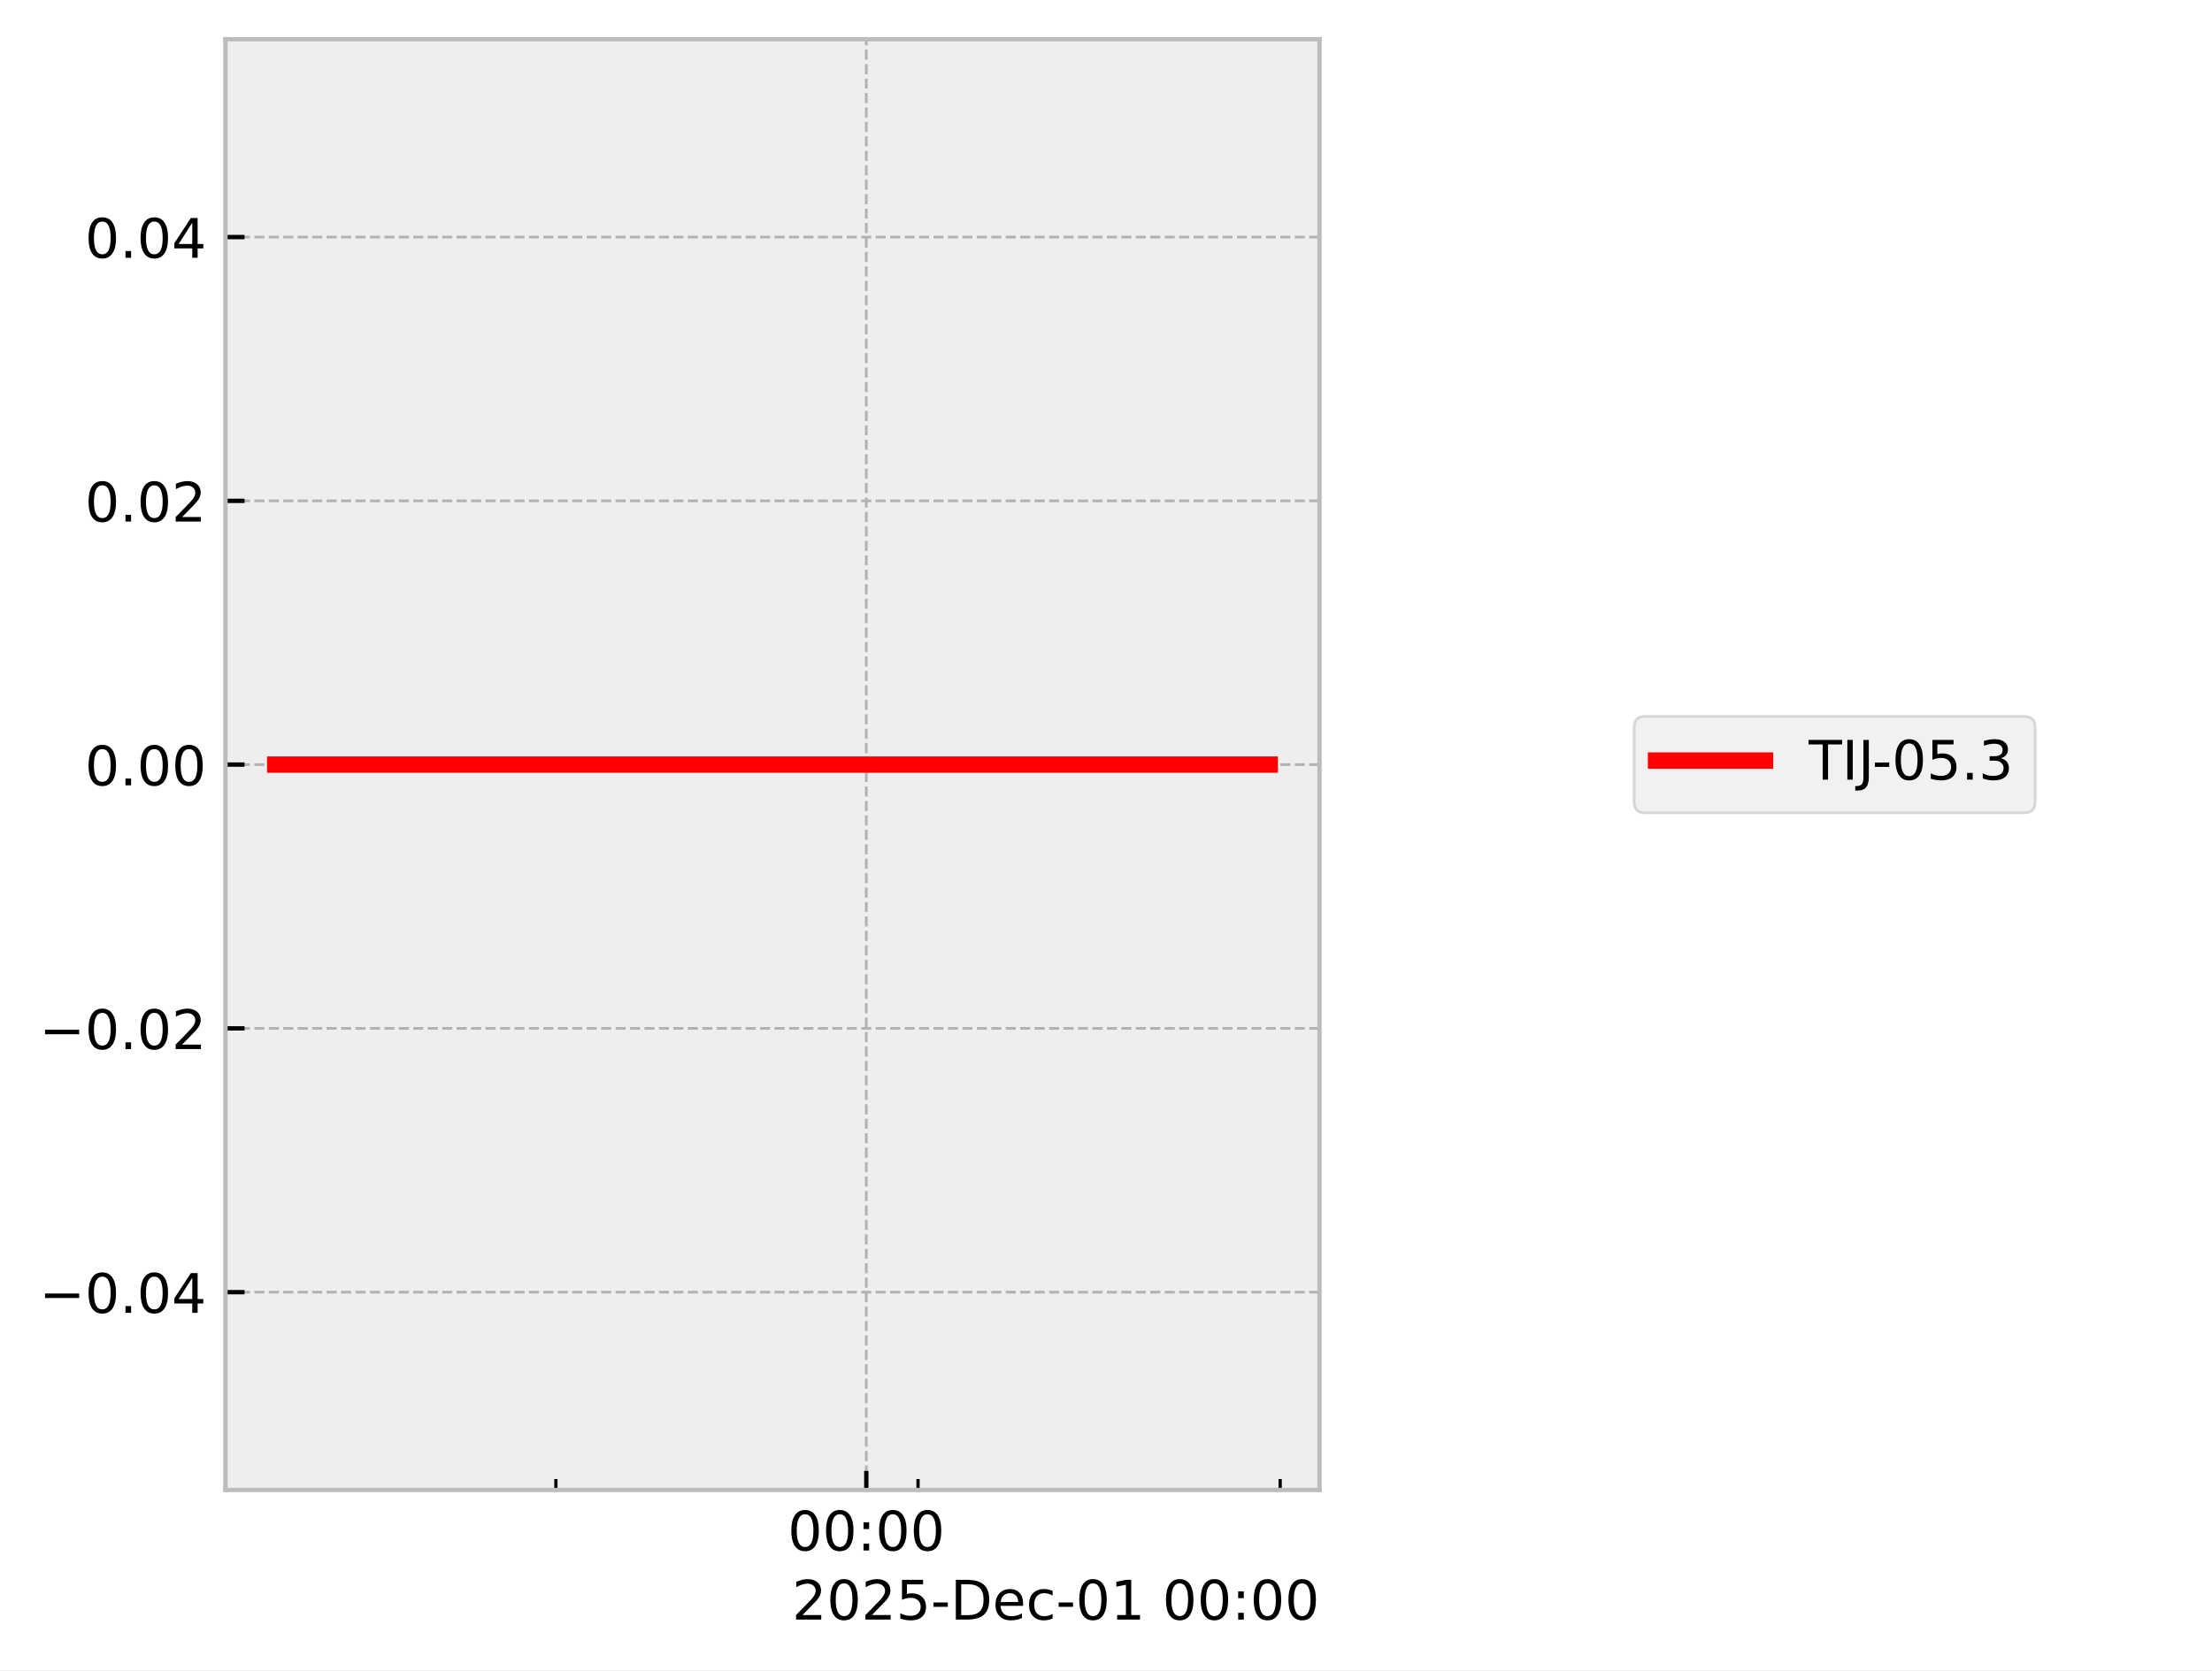
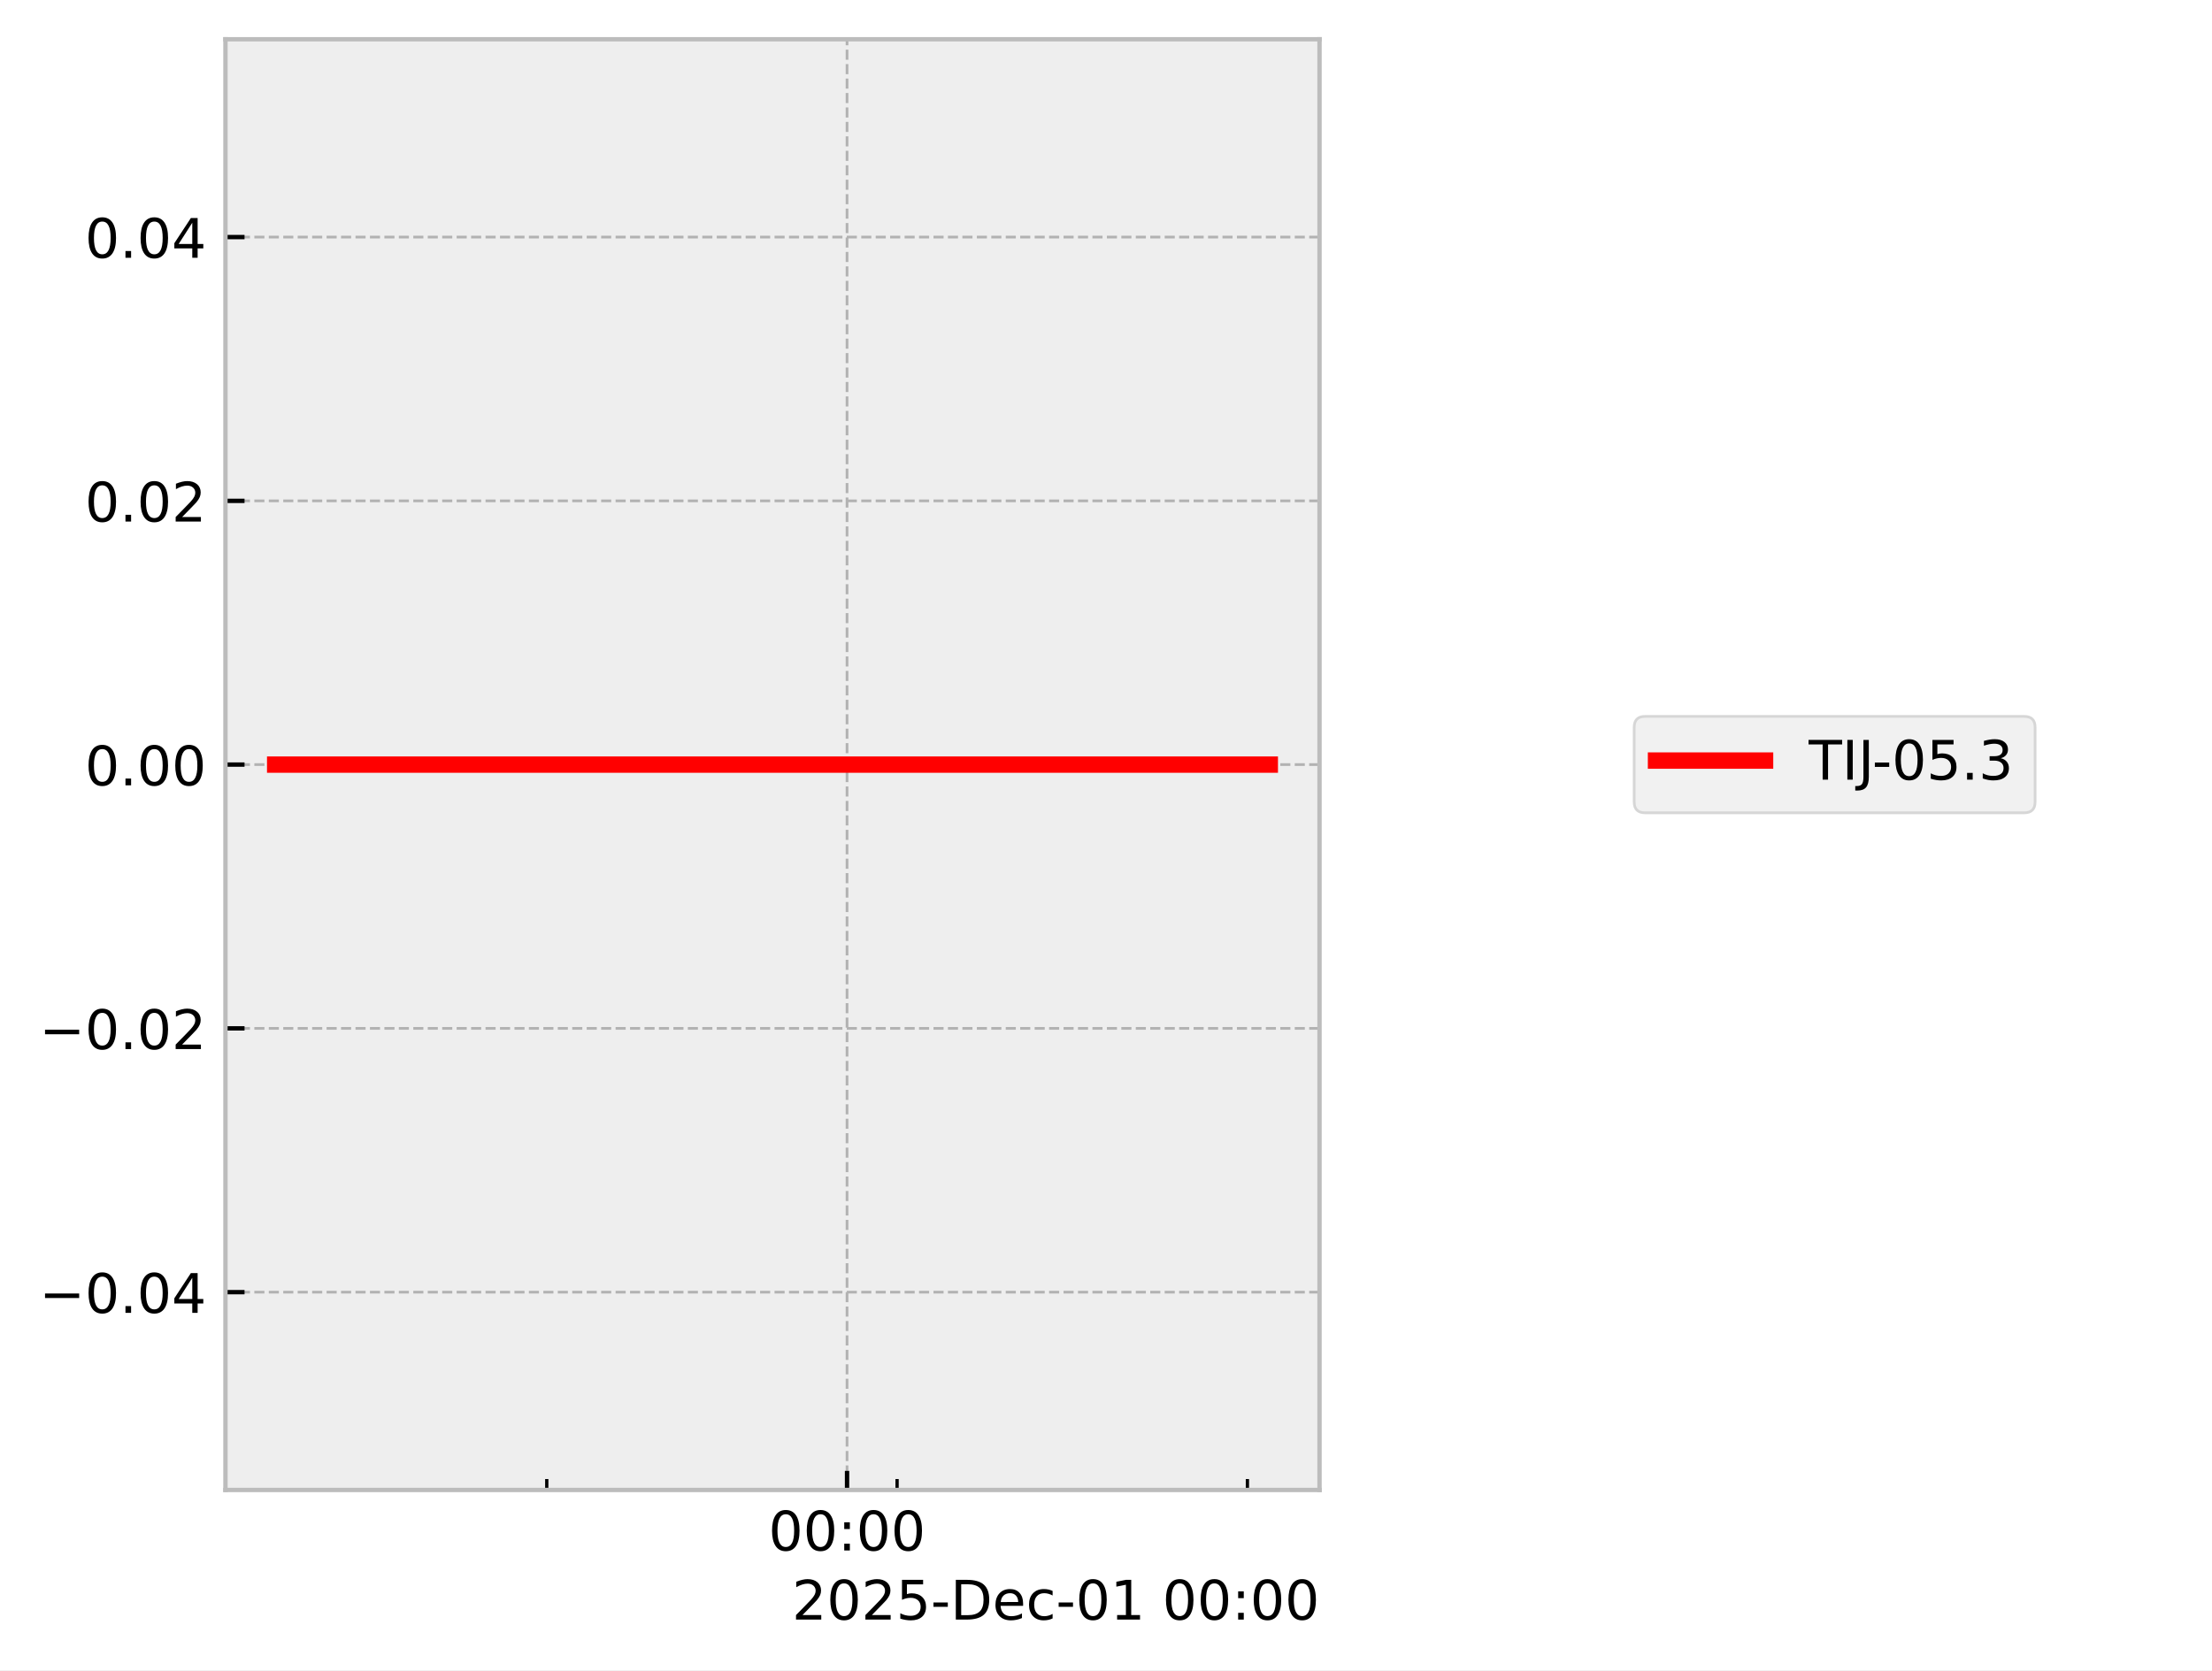
<svg xmlns="http://www.w3.org/2000/svg" xmlns:xlink="http://www.w3.org/1999/xlink" width="405.665pt" height="306.368pt" viewBox="0 0 405.665 306.368" version="1.1">
  <defs>
    <style type="text/css">*{stroke-linejoin: round; stroke-linecap: butt}</style>
  </defs>
  <g id="figure_1">
    <g id="patch_1">
      <path d="M 0 306.368  L 405.665 306.368  L 405.665 0  L 0 0  z " style="fill: #ffffff" />
    </g>
    <g id="axes_1">
      <g id="patch_2">
        <path d="M 41.345 273.312  L 241.991 273.312  L 241.991 7.2  L 41.345 7.2  z " style="fill: #eeeeee" />
      </g>
      <g id="matplotlib.axis_1">
        <g id="xtick_1">
          <g id="line2d_1">
-             <path d="M 158.873 273.312  L 158.873 7.2  " clip-path="url(#p786a18df50)" style="fill: none; stroke-dasharray: 1.85,0.8; stroke-dashoffset: 0; stroke: #b2b2b2; stroke-width: 0.5" />
+             <path d="M 155.341 273.312  L 155.341 7.2  " clip-path="url(#p3b1b849ccf)" style="fill: none; stroke-dasharray: 1.85,0.8; stroke-dashoffset: 0; stroke: #b2b2b2; stroke-width: 0.5" />
          </g>
          <g id="line2d_2">
            <defs>
-               <path id="m8ab0f075cb" d="M 0 0  L 0 -3.5  " style="stroke: #000000; stroke-width: 0.8" />
-             </defs>
-             <g>
-               <use xlink:href="#m8ab0f075cb" x="158.873" y="273.312" style="stroke: #000000; stroke-width: 0.8" />
+               <path id="m89746be17e" d="M 0 0  L 0 -3.5  " style="stroke: #000000; stroke-width: 0.8" />
+             </defs>
+             <g>
+               <use xlink:href="#m89746be17e" x="155.341" y="273.312" style="stroke: #000000; stroke-width: 0.8" />
            </g>
          </g>
          <g id="text_1">
-             <g transform="translate(144.4641 284.4104) scale(0.1 -0.1)">
+             <g transform="translate(140.9313 284.4104) scale(0.1 -0.1)">
              <defs>
                <path id="DejaVuSans-30" d="M 2034 4250  Q 1547 4250 1301 3770  Q 1056 3291 1056 2328  Q 1056 1369 1301 889  Q 1547 409 2034 409  Q 2525 409 2770 889  Q 3016 1369 3016 2328  Q 3016 3291 2770 3770  Q 2525 4250 2034 4250  z M 2034 4750  Q 2819 4750 3233 4129  Q 3647 3509 3647 2328  Q 3647 1150 3233 529  Q 2819 -91 2034 -91  Q 1250 -91 836 529  Q 422 1150 422 2328  Q 422 3509 836 4129  Q 1250 4750 2034 4750  z " transform="scale(0.015625)" />
                <path id="DejaVuSans-3a" d="M 750 794  L 1409 794  L 1409 0  L 750 0  L 750 794  z M 750 3309  L 1409 3309  L 1409 2516  L 750 2516  L 750 3309  z " transform="scale(0.015625)" />
              </defs>
              <use xlink:href="#DejaVuSans-30" />
              <use xlink:href="#DejaVuSans-30" transform="translate(63.62305 0)" />
              <use xlink:href="#DejaVuSans-3a" transform="translate(127.2461 0)" />
              <use xlink:href="#DejaVuSans-30" transform="translate(160.9375 0)" />
              <use xlink:href="#DejaVuSans-30" transform="translate(224.5605 0)" />
            </g>
          </g>
        </g>
        <g id="xtick_2">
          <g id="line2d_3">
            <defs>
-               <path id="mb0945ceb62" d="M 0 0  L 0 -2  " style="stroke: #000000; stroke-width: 0.6" />
-             </defs>
-             <g>
-               <use xlink:href="#mb0945ceb62" x="101.95" y="273.312" style="stroke: #000000; stroke-width: 0.6" />
+               <path id="ma65bf09c31" d="M 0 0  L 0 -2  " style="stroke: #000000; stroke-width: 0.6" />
+             </defs>
+             <g>
+               <use xlink:href="#ma65bf09c31" x="100.272" y="273.312" style="stroke: #000000; stroke-width: 0.6" />
            </g>
          </g>
        </g>
        <g id="xtick_3">
          <g id="line2d_4">
            <g>
-               <use xlink:href="#mb0945ceb62" x="168.361" y="273.312" style="stroke: #000000; stroke-width: 0.6" />
+               <use xlink:href="#ma65bf09c31" x="164.519" y="273.312" style="stroke: #000000; stroke-width: 0.6" />
            </g>
          </g>
        </g>
        <g id="xtick_4">
          <g id="line2d_5">
            <g>
-               <use xlink:href="#mb0945ceb62" x="234.772" y="273.312" style="stroke: #000000; stroke-width: 0.6" />
+               <use xlink:href="#ma65bf09c31" x="228.766" y="273.312" style="stroke: #000000; stroke-width: 0.6" />
            </g>
          </g>
        </g>
        <g id="text_2">
          <g transform="translate(145.2522 297.0886) scale(0.1 -0.1)">
            <defs>
              <path id="DejaVuSans-32" d="M 1228 531  L 3431 531  L 3431 0  L 469 0  L 469 531  Q 828 903 1448 1529  Q 2069 2156 2228 2338  Q 2531 2678 2651 2914  Q 2772 3150 2772 3378  Q 2772 3750 2511 3984  Q 2250 4219 1831 4219  Q 1534 4219 1204 4116  Q 875 4013 500 3803  L 500 4441  Q 881 4594 1212 4672  Q 1544 4750 1819 4750  Q 2544 4750 2975 4387  Q 3406 4025 3406 3419  Q 3406 3131 3298 2873  Q 3191 2616 2906 2266  Q 2828 2175 2409 1742  Q 1991 1309 1228 531  z " transform="scale(0.015625)" />
              <path id="DejaVuSans-35" d="M 691 4666  L 3169 4666  L 3169 4134  L 1269 4134  L 1269 2991  Q 1406 3038 1543 3061  Q 1681 3084 1819 3084  Q 2600 3084 3056 2656  Q 3513 2228 3513 1497  Q 3513 744 3044 326  Q 2575 -91 1722 -91  Q 1428 -91 1123 -41  Q 819 9 494 109  L 494 744  Q 775 591 1075 516  Q 1375 441 1709 441  Q 2250 441 2565 725  Q 2881 1009 2881 1497  Q 2881 1984 2565 2268  Q 2250 2553 1709 2553  Q 1456 2553 1204 2497  Q 953 2441 691 2322  L 691 4666  z " transform="scale(0.015625)" />
              <path id="DejaVuSans-2d" d="M 313 2009  L 1997 2009  L 1997 1497  L 313 1497  L 313 2009  z " transform="scale(0.015625)" />
              <path id="DejaVuSans-44" d="M 1259 4147  L 1259 519  L 2022 519  Q 2988 519 3436 956  Q 3884 1394 3884 2338  Q 3884 3275 3436 3711  Q 2988 4147 2022 4147  L 1259 4147  z M 628 4666  L 1925 4666  Q 3281 4666 3915 4102  Q 4550 3538 4550 2338  Q 4550 1131 3912 565  Q 3275 0 1925 0  L 628 0  L 628 4666  z " transform="scale(0.015625)" />
              <path id="DejaVuSans-65" d="M 3597 1894  L 3597 1613  L 953 1613  Q 991 1019 1311 708  Q 1631 397 2203 397  Q 2534 397 2845 478  Q 3156 559 3463 722  L 3463 178  Q 3153 47 2828 -22  Q 2503 -91 2169 -91  Q 1331 -91 842 396  Q 353 884 353 1716  Q 353 2575 817 3079  Q 1281 3584 2069 3584  Q 2775 3584 3186 3129  Q 3597 2675 3597 1894  z M 3022 2063  Q 3016 2534 2758 2815  Q 2500 3097 2075 3097  Q 1594 3097 1305 2825  Q 1016 2553 972 2059  L 3022 2063  z " transform="scale(0.015625)" />
              <path id="DejaVuSans-63" d="M 3122 3366  L 3122 2828  Q 2878 2963 2633 3030  Q 2388 3097 2138 3097  Q 1578 3097 1268 2742  Q 959 2388 959 1747  Q 959 1106 1268 751  Q 1578 397 2138 397  Q 2388 397 2633 464  Q 2878 531 3122 666  L 3122 134  Q 2881 22 2623 -34  Q 2366 -91 2075 -91  Q 1284 -91 818 406  Q 353 903 353 1747  Q 353 2603 823 3093  Q 1294 3584 2113 3584  Q 2378 3584 2631 3529  Q 2884 3475 3122 3366  z " transform="scale(0.015625)" />
              <path id="DejaVuSans-31" d="M 794 531  L 1825 531  L 1825 4091  L 703 3866  L 703 4441  L 1819 4666  L 2450 4666  L 2450 531  L 3481 531  L 3481 0  L 794 0  L 794 531  z " transform="scale(0.015625)" />
              <path id="DejaVuSans-20" transform="scale(0.015625)" />
            </defs>
            <use xlink:href="#DejaVuSans-32" />
            <use xlink:href="#DejaVuSans-30" transform="translate(63.62305 0)" />
            <use xlink:href="#DejaVuSans-32" transform="translate(127.2461 0)" />
            <use xlink:href="#DejaVuSans-35" transform="translate(190.8691 0)" />
            <use xlink:href="#DejaVuSans-2d" transform="translate(254.4922 0)" />
            <use xlink:href="#DejaVuSans-44" transform="translate(290.5762 0)" />
            <use xlink:href="#DejaVuSans-65" transform="translate(367.5781 0)" />
            <use xlink:href="#DejaVuSans-63" transform="translate(429.1016 0)" />
            <use xlink:href="#DejaVuSans-2d" transform="translate(484.082 0)" />
            <use xlink:href="#DejaVuSans-30" transform="translate(520.166 0)" />
            <use xlink:href="#DejaVuSans-31" transform="translate(583.7891 0)" />
            <use xlink:href="#DejaVuSans-20" transform="translate(647.4121 0)" />
            <use xlink:href="#DejaVuSans-30" transform="translate(679.1992 0)" />
            <use xlink:href="#DejaVuSans-30" transform="translate(742.8223 0)" />
            <use xlink:href="#DejaVuSans-3a" transform="translate(806.4453 0)" />
            <use xlink:href="#DejaVuSans-30" transform="translate(840.1367 0)" />
            <use xlink:href="#DejaVuSans-30" transform="translate(903.7598 0)" />
          </g>
        </g>
      </g>
      <g id="matplotlib.axis_2">
        <g id="ytick_1">
          <g id="line2d_6">
-             <path d="M 41.345 237.024  L 241.991 237.024  " clip-path="url(#p786a18df50)" style="fill: none; stroke-dasharray: 1.85,0.8; stroke-dashoffset: 0; stroke: #b2b2b2; stroke-width: 0.5" />
+             <path d="M 41.345 237.024  L 241.991 237.024  " clip-path="url(#p3b1b849ccf)" style="fill: none; stroke-dasharray: 1.85,0.8; stroke-dashoffset: 0; stroke: #b2b2b2; stroke-width: 0.5" />
          </g>
          <g id="line2d_7">
            <defs>
-               <path id="m1d6f2063d3" d="M 0 0  L 3.5 0  " style="stroke: #000000; stroke-width: 0.8" />
-             </defs>
-             <g>
-               <use xlink:href="#m1d6f2063d3" x="41.345" y="237.024" style="stroke: #000000; stroke-width: 0.8" />
+               <path id="md77cffb9c9" d="M 0 0  L 3.5 0  " style="stroke: #000000; stroke-width: 0.8" />
+             </defs>
+             <g>
+               <use xlink:href="#md77cffb9c9" x="41.345" y="237.024" style="stroke: #000000; stroke-width: 0.8" />
            </g>
          </g>
          <g id="text_3">
            <g transform="translate(7.2 240.8232) scale(0.1 -0.1)">
              <defs>
                <path id="DejaVuSans-2212" d="M 678 2272  L 4684 2272  L 4684 1741  L 678 1741  L 678 2272  z " transform="scale(0.015625)" />
                <path id="DejaVuSans-2e" d="M 684 794  L 1344 794  L 1344 0  L 684 0  L 684 794  z " transform="scale(0.015625)" />
                <path id="DejaVuSans-34" d="M 2419 4116  L 825 1625  L 2419 1625  L 2419 4116  z M 2253 4666  L 3047 4666  L 3047 1625  L 3713 1625  L 3713 1100  L 3047 1100  L 3047 0  L 2419 0  L 2419 1100  L 313 1100  L 313 1709  L 2253 4666  z " transform="scale(0.015625)" />
              </defs>
              <use xlink:href="#DejaVuSans-2212" />
              <use xlink:href="#DejaVuSans-30" transform="translate(83.78906 0)" />
              <use xlink:href="#DejaVuSans-2e" transform="translate(147.4121 0)" />
              <use xlink:href="#DejaVuSans-30" transform="translate(179.1992 0)" />
              <use xlink:href="#DejaVuSans-34" transform="translate(242.8223 0)" />
            </g>
          </g>
        </g>
        <g id="ytick_2">
          <g id="line2d_8">
-             <path d="M 41.345 188.64  L 241.991 188.64  " clip-path="url(#p786a18df50)" style="fill: none; stroke-dasharray: 1.85,0.8; stroke-dashoffset: 0; stroke: #b2b2b2; stroke-width: 0.5" />
+             <path d="M 41.345 188.64  L 241.991 188.64  " clip-path="url(#p3b1b849ccf)" style="fill: none; stroke-dasharray: 1.85,0.8; stroke-dashoffset: 0; stroke: #b2b2b2; stroke-width: 0.5" />
          </g>
          <g id="line2d_9">
            <g>
-               <use xlink:href="#m1d6f2063d3" x="41.345" y="188.64" style="stroke: #000000; stroke-width: 0.8" />
+               <use xlink:href="#md77cffb9c9" x="41.345" y="188.64" style="stroke: #000000; stroke-width: 0.8" />
            </g>
          </g>
          <g id="text_4">
            <g transform="translate(7.2 192.4392) scale(0.1 -0.1)">
              <use xlink:href="#DejaVuSans-2212" />
              <use xlink:href="#DejaVuSans-30" transform="translate(83.78906 0)" />
              <use xlink:href="#DejaVuSans-2e" transform="translate(147.4121 0)" />
              <use xlink:href="#DejaVuSans-30" transform="translate(179.1992 0)" />
              <use xlink:href="#DejaVuSans-32" transform="translate(242.8223 0)" />
            </g>
          </g>
        </g>
        <g id="ytick_3">
          <g id="line2d_10">
-             <path d="M 41.345 140.256  L 241.991 140.256  " clip-path="url(#p786a18df50)" style="fill: none; stroke-dasharray: 1.85,0.8; stroke-dashoffset: 0; stroke: #b2b2b2; stroke-width: 0.5" />
+             <path d="M 41.345 140.256  L 241.991 140.256  " clip-path="url(#p3b1b849ccf)" style="fill: none; stroke-dasharray: 1.85,0.8; stroke-dashoffset: 0; stroke: #b2b2b2; stroke-width: 0.5" />
          </g>
          <g id="line2d_11">
            <g>
-               <use xlink:href="#m1d6f2063d3" x="41.345" y="140.256" style="stroke: #000000; stroke-width: 0.8" />
+               <use xlink:href="#md77cffb9c9" x="41.345" y="140.256" style="stroke: #000000; stroke-width: 0.8" />
            </g>
          </g>
          <g id="text_5">
            <g transform="translate(15.57969 144.0552) scale(0.1 -0.1)">
              <use xlink:href="#DejaVuSans-30" />
              <use xlink:href="#DejaVuSans-2e" transform="translate(63.62305 0)" />
              <use xlink:href="#DejaVuSans-30" transform="translate(95.41016 0)" />
              <use xlink:href="#DejaVuSans-30" transform="translate(159.0332 0)" />
            </g>
          </g>
        </g>
        <g id="ytick_4">
          <g id="line2d_12">
-             <path d="M 41.345 91.872  L 241.991 91.872  " clip-path="url(#p786a18df50)" style="fill: none; stroke-dasharray: 1.85,0.8; stroke-dashoffset: 0; stroke: #b2b2b2; stroke-width: 0.5" />
+             <path d="M 41.345 91.872  L 241.991 91.872  " clip-path="url(#p3b1b849ccf)" style="fill: none; stroke-dasharray: 1.85,0.8; stroke-dashoffset: 0; stroke: #b2b2b2; stroke-width: 0.5" />
          </g>
          <g id="line2d_13">
            <g>
-               <use xlink:href="#m1d6f2063d3" x="41.345" y="91.872" style="stroke: #000000; stroke-width: 0.8" />
+               <use xlink:href="#md77cffb9c9" x="41.345" y="91.872" style="stroke: #000000; stroke-width: 0.8" />
            </g>
          </g>
          <g id="text_6">
            <g transform="translate(15.57969 95.67122) scale(0.1 -0.1)">
              <use xlink:href="#DejaVuSans-30" />
              <use xlink:href="#DejaVuSans-2e" transform="translate(63.62305 0)" />
              <use xlink:href="#DejaVuSans-30" transform="translate(95.41016 0)" />
              <use xlink:href="#DejaVuSans-32" transform="translate(159.0332 0)" />
            </g>
          </g>
        </g>
        <g id="ytick_5">
          <g id="line2d_14">
-             <path d="M 41.345 43.488  L 241.991 43.488  " clip-path="url(#p786a18df50)" style="fill: none; stroke-dasharray: 1.85,0.8; stroke-dashoffset: 0; stroke: #b2b2b2; stroke-width: 0.5" />
+             <path d="M 41.345 43.488  L 241.991 43.488  " clip-path="url(#p3b1b849ccf)" style="fill: none; stroke-dasharray: 1.85,0.8; stroke-dashoffset: 0; stroke: #b2b2b2; stroke-width: 0.5" />
          </g>
          <g id="line2d_15">
            <g>
-               <use xlink:href="#m1d6f2063d3" x="41.345" y="43.488" style="stroke: #000000; stroke-width: 0.8" />
+               <use xlink:href="#md77cffb9c9" x="41.345" y="43.488" style="stroke: #000000; stroke-width: 0.8" />
            </g>
          </g>
          <g id="text_7">
            <g transform="translate(15.57969 47.28722) scale(0.1 -0.1)">
              <use xlink:href="#DejaVuSans-30" />
              <use xlink:href="#DejaVuSans-2e" transform="translate(63.62305 0)" />
              <use xlink:href="#DejaVuSans-30" transform="translate(95.41016 0)" />
              <use xlink:href="#DejaVuSans-34" transform="translate(159.0332 0)" />
            </g>
          </g>
        </g>
      </g>
      <g id="line2d_16">
-         <path d="M 50.466 140.256  L 58.833 140.256  L 95.792 140.256  L 98.404 140.256  L 107.634 140.256  L 116.208 140.256  L 174.717 140.256  L 190.521 140.256  L 192.862 140.256  L 193.308 140.256  L 200.96 140.256  L 232.556 140.256  L 232.871 140.256  " clip-path="url(#p786a18df50)" style="fill: none; stroke: #ff0000; stroke-width: 3; stroke-linecap: square" />
+         <path d="M 50.466 140.256  L 58.561 140.256  L 94.315 140.256  L 96.841 140.256  L 105.771 140.256  L 114.066 140.256  L 170.668 140.256  L 185.956 140.256  L 188.222 140.256  L 188.653 140.256  L 196.055 140.256  L 226.622 140.256  L 232.547 140.256  L 232.871 140.256  " clip-path="url(#p3b1b849ccf)" style="fill: none; stroke: #ff0000; stroke-width: 3; stroke-linecap: square" />
      </g>
      <g id="patch_3">
        <path d="M 41.345 273.312  L 41.345 7.2  " style="fill: none; stroke: #bcbcbc; stroke-width: 0.8; stroke-linejoin: miter; stroke-linecap: square" />
      </g>
      <g id="patch_4">
        <path d="M 241.991 273.312  L 241.991 7.2  " style="fill: none; stroke: #bcbcbc; stroke-width: 0.8; stroke-linejoin: miter; stroke-linecap: square" />
      </g>
      <g id="patch_5">
        <path d="M 41.345 273.312  L 241.991 273.312  " style="fill: none; stroke: #bcbcbc; stroke-width: 0.8; stroke-linejoin: miter; stroke-linecap: square" />
      </g>
      <g id="patch_6">
        <path d="M 41.345 7.2  L 241.991 7.2  " style="fill: none; stroke: #bcbcbc; stroke-width: 0.8; stroke-linejoin: miter; stroke-linecap: square" />
      </g>
    </g>
    <g id="axes_2">
      <g id="legend_1">
        <g id="patch_7">
          <path d="M 301.702 149.095  L 371.22 149.095  Q 373.22 149.095 373.22 147.095  L 373.22 133.417  Q 373.22 131.417 371.22 131.417  L 301.702 131.417  Q 299.702 131.417 299.702 133.417  L 299.702 147.095  Q 299.702 149.095 301.702 149.095  z " style="fill: #eeeeee; opacity: 0.8; stroke: #cccccc; stroke-width: 0.5; stroke-linejoin: miter" />
        </g>
        <g id="line2d_17">
          <path d="M 303.702 139.515  L 313.702 139.515  L 323.702 139.515  " style="fill: none; stroke: #ff0000; stroke-width: 3; stroke-linecap: square" />
        </g>
        <g id="text_8">
          <g transform="translate(331.7016 143.0154) scale(0.1 -0.1)">
            <defs>
              <path id="DejaVuSans-54" d="M -19 4666  L 3928 4666  L 3928 4134  L 2272 4134  L 2272 0  L 1638 0  L 1638 4134  L -19 4134  L -19 4666  z " transform="scale(0.015625)" />
              <path id="DejaVuSans-49" d="M 628 4666  L 1259 4666  L 1259 0  L 628 0  L 628 4666  z " transform="scale(0.015625)" />
              <path id="DejaVuSans-4a" d="M 628 4666  L 1259 4666  L 1259 325  Q 1259 -519 939 -900  Q 619 -1281 -91 -1281  L -331 -1281  L -331 -750  L -134 -750  Q 284 -750 456 -515  Q 628 -281 628 325  L 628 4666  z " transform="scale(0.015625)" />
              <path id="DejaVuSans-33" d="M 2597 2516  Q 3050 2419 3304 2112  Q 3559 1806 3559 1356  Q 3559 666 3084 287  Q 2609 -91 1734 -91  Q 1441 -91 1130 -33  Q 819 25 488 141  L 488 750  Q 750 597 1062 519  Q 1375 441 1716 441  Q 2309 441 2620 675  Q 2931 909 2931 1356  Q 2931 1769 2642 2001  Q 2353 2234 1838 2234  L 1294 2234  L 1294 2753  L 1863 2753  Q 2328 2753 2575 2939  Q 2822 3125 2822 3475  Q 2822 3834 2567 4026  Q 2313 4219 1838 4219  Q 1578 4219 1281 4162  Q 984 4106 628 3988  L 628 4550  Q 988 4650 1302 4700  Q 1616 4750 1894 4750  Q 2613 4750 3031 4423  Q 3450 4097 3450 3541  Q 3450 3153 3228 2886  Q 3006 2619 2597 2516  z " transform="scale(0.015625)" />
            </defs>
            <use xlink:href="#DejaVuSans-54" />
            <use xlink:href="#DejaVuSans-49" transform="translate(61.08398 0)" />
            <use xlink:href="#DejaVuSans-4a" transform="translate(90.57617 0)" />
            <use xlink:href="#DejaVuSans-2d" transform="translate(116.4434 0)" />
            <use xlink:href="#DejaVuSans-30" transform="translate(152.5273 0)" />
            <use xlink:href="#DejaVuSans-35" transform="translate(216.1504 0)" />
            <use xlink:href="#DejaVuSans-2e" transform="translate(279.7734 0)" />
            <use xlink:href="#DejaVuSans-33" transform="translate(311.5605 0)" />
          </g>
        </g>
      </g>
    </g>
  </g>
  <defs>
-     <clipPath id="p786a18df50">
+     <clipPath id="p3b1b849ccf">
      <rect x="41.345" y="7.2" width="200.646" height="266.112" />
    </clipPath>
  </defs>
</svg>
